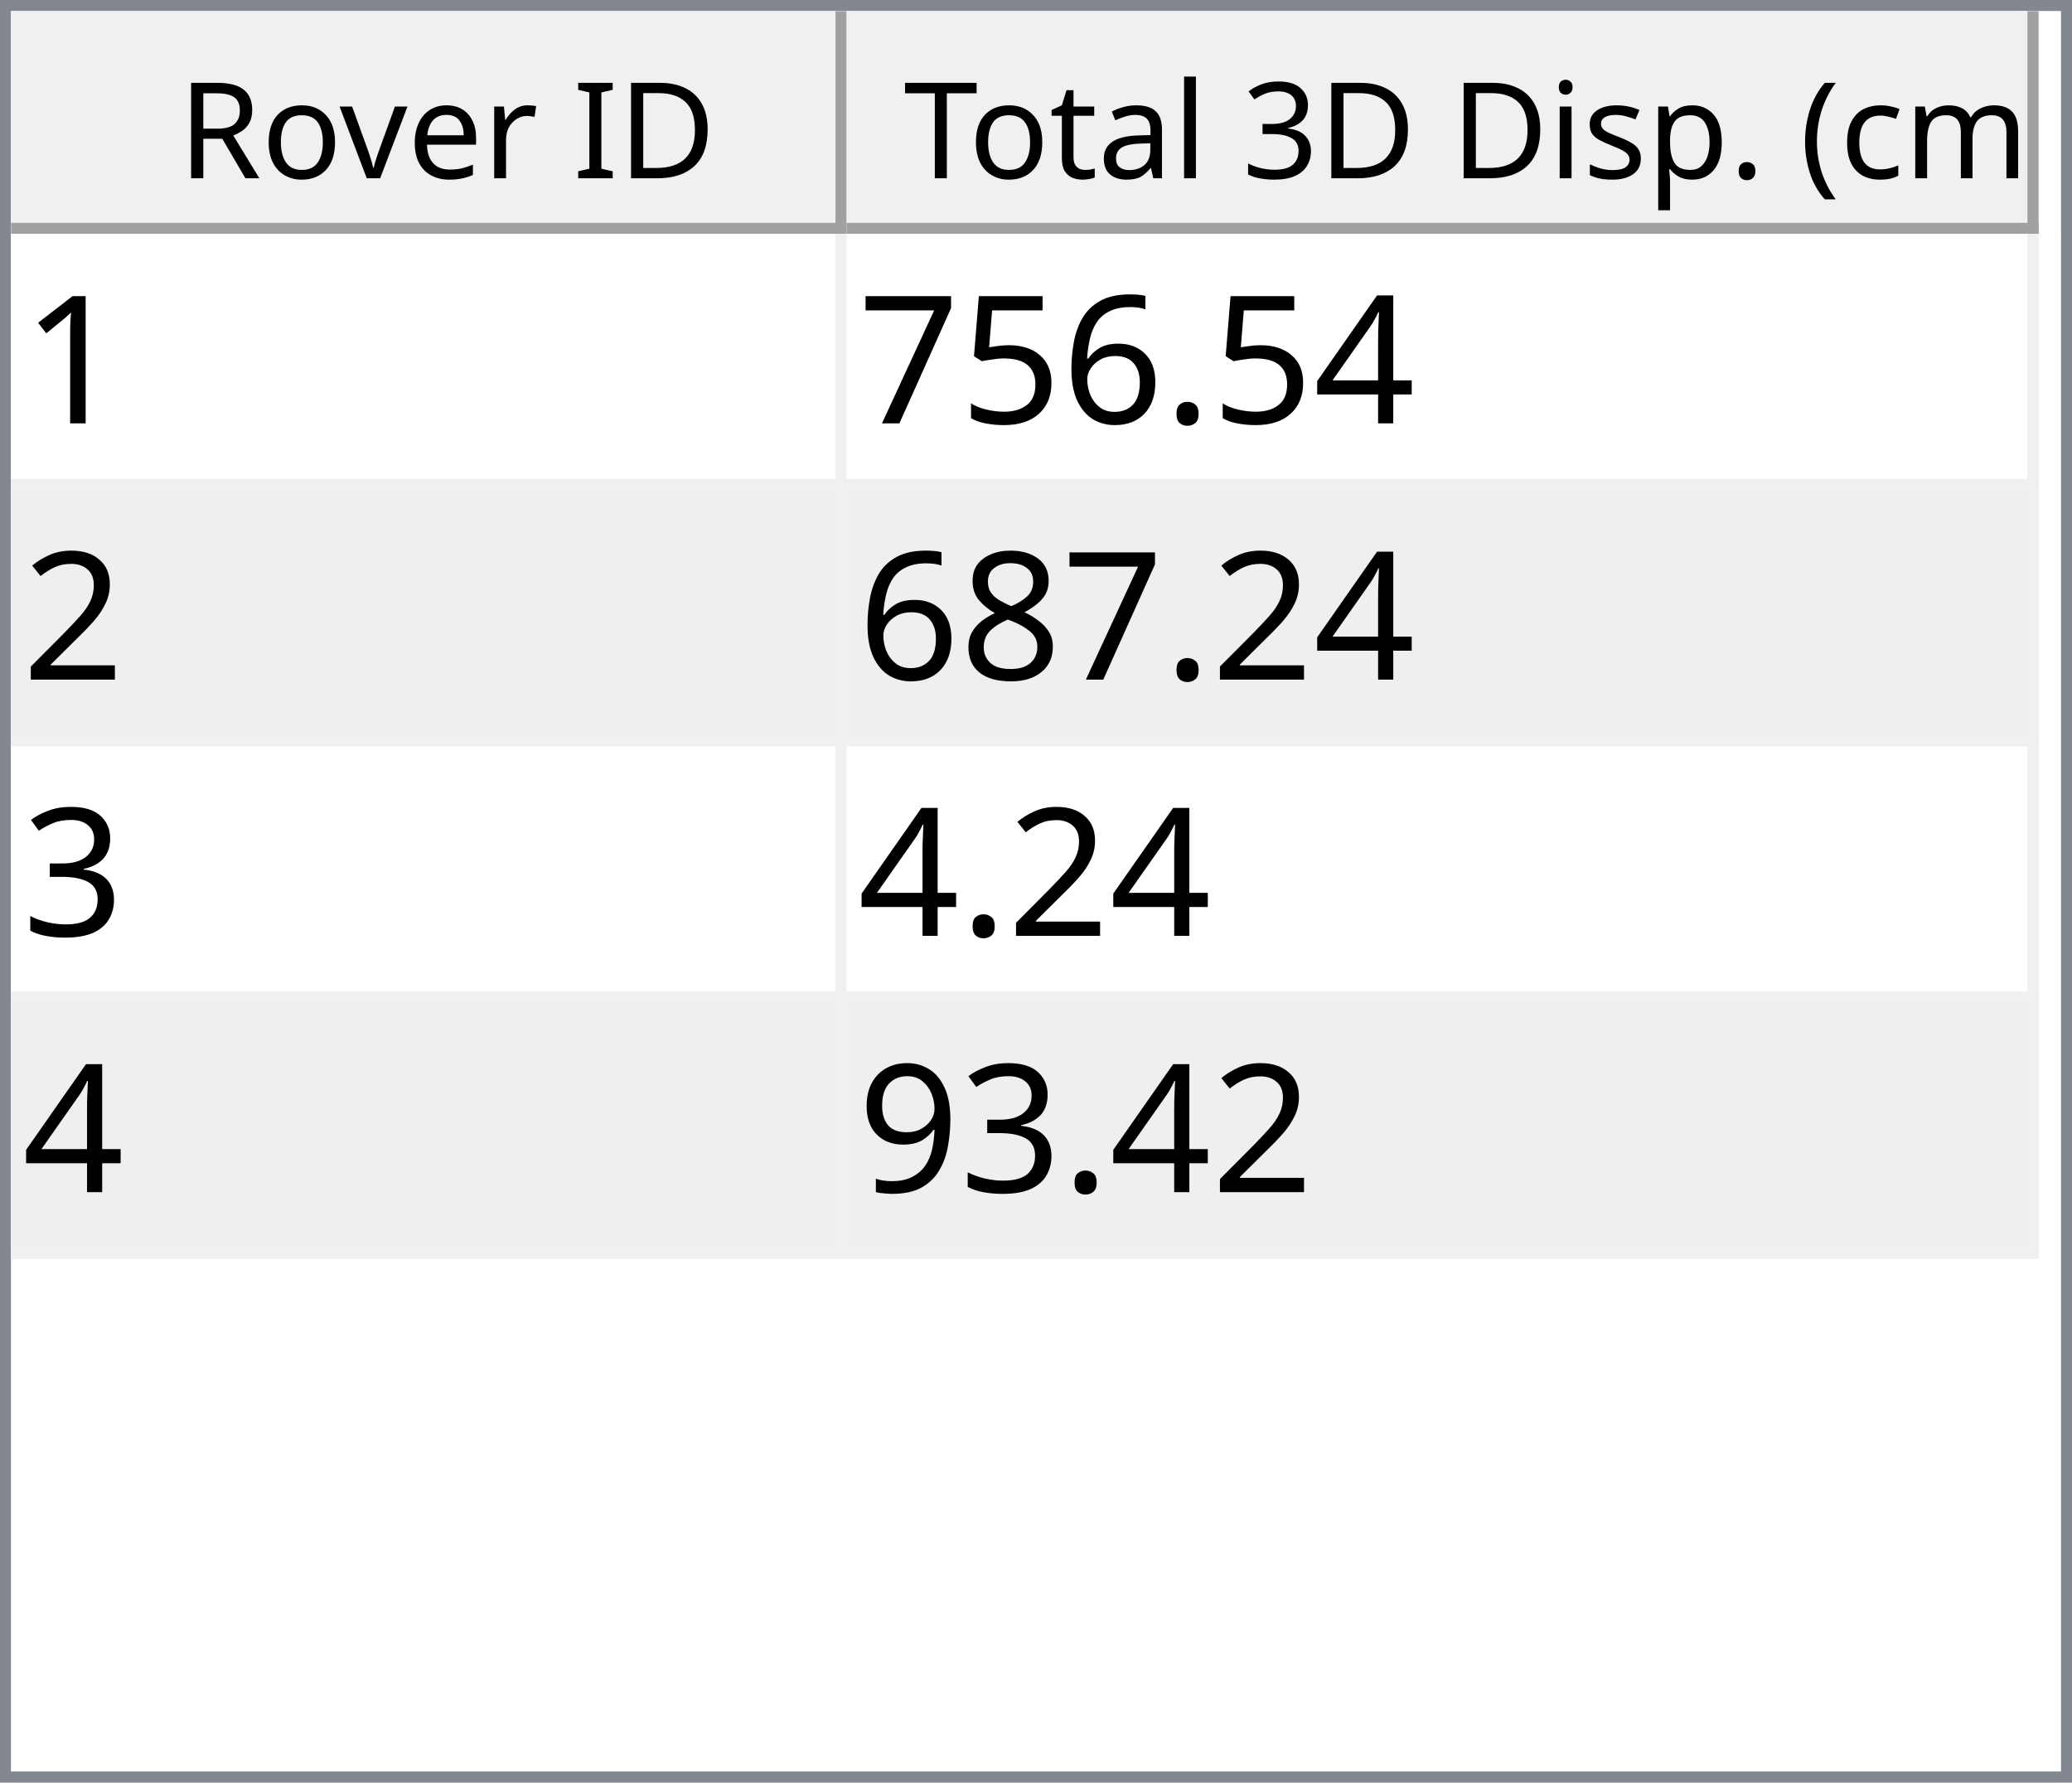
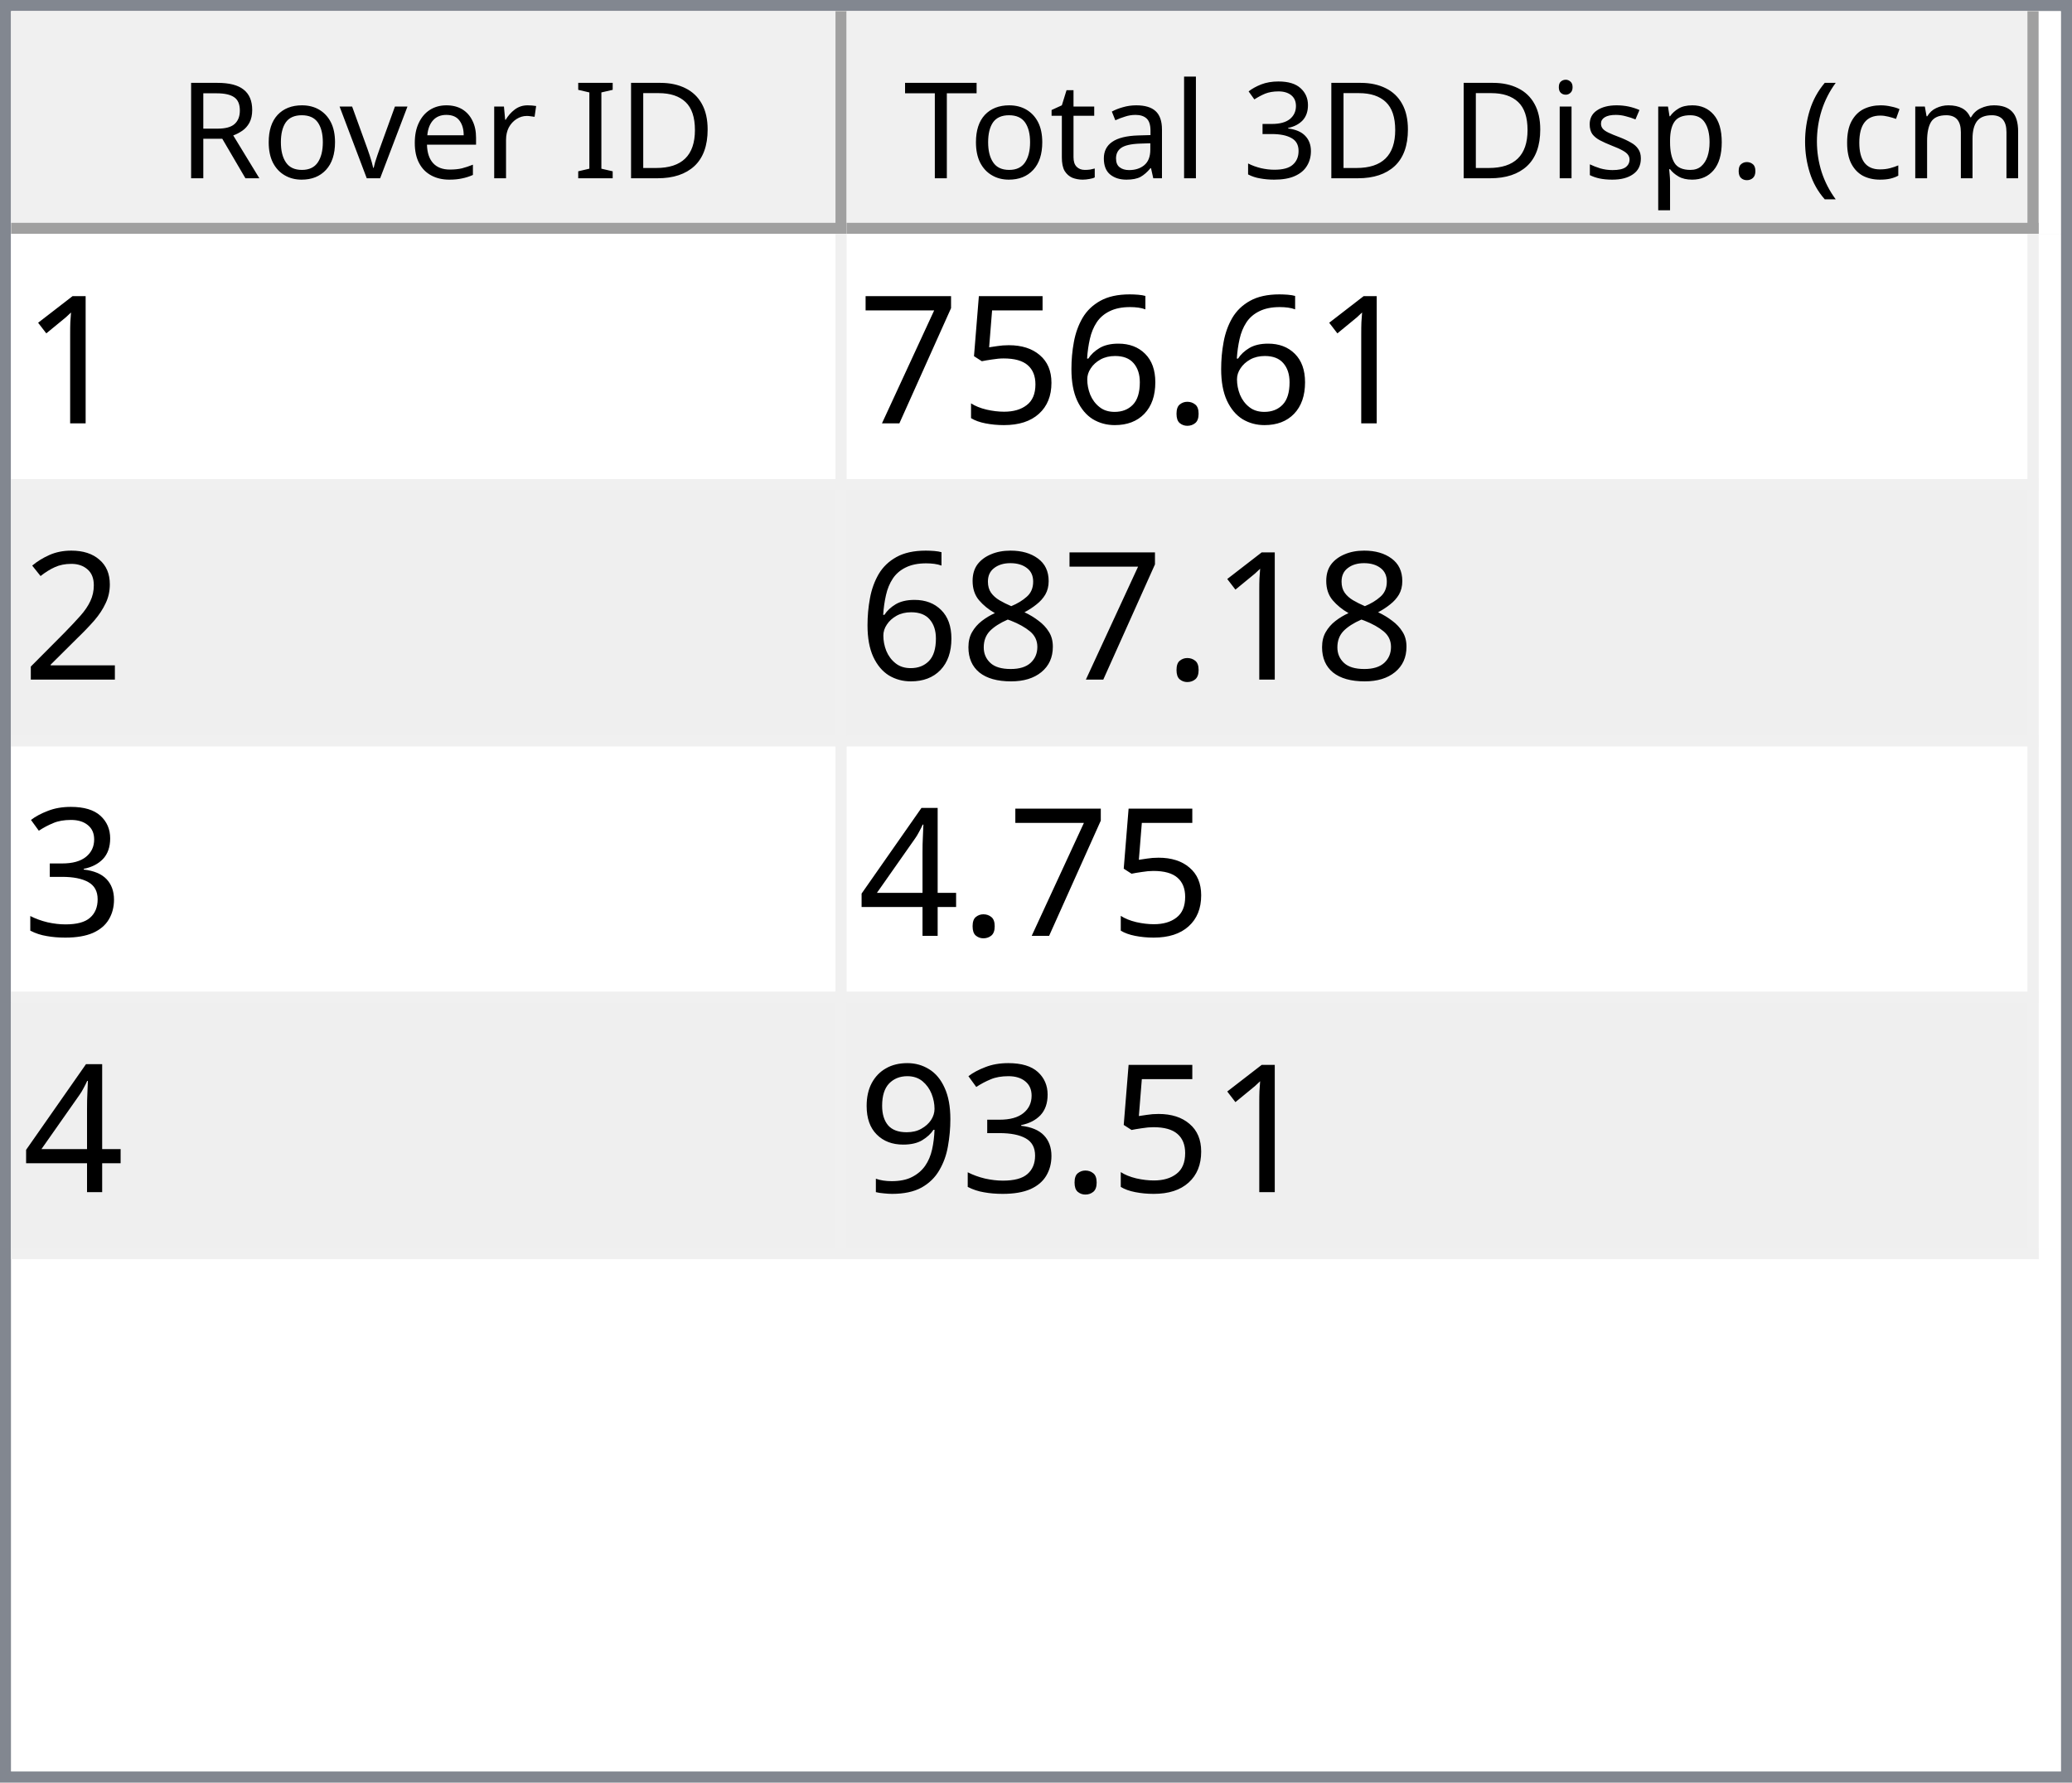
<svg xmlns="http://www.w3.org/2000/svg" style="fill-opacity:1; color-rendering:auto; color-interpolation:auto; text-rendering:auto; stroke:black; stroke-linecap:square; stroke-miterlimit:10; shape-rendering:auto; stroke-opacity:1; fill:black; stroke-dasharray:none; font-weight:normal; stroke-width:1; font-family:'Dialog'; font-style:normal; stroke-linejoin:miter; font-size:12px; stroke-dashoffset:0; image-rendering:auto;" width="186" height="160">
  <defs id="genericDefs" />
  <g>
    <defs id="defs1">
      <clipPath clipPathUnits="userSpaceOnUse" id="clipPath1">
        <path d="M0 0 L186 0 L186 160 L0 160 L0 0 Z" />
      </clipPath>
      <clipPath clipPathUnits="userSpaceOnUse" id="clipPath2">
        <path d="M0 0 L0 160 L186 160 L186 0 Z" />
      </clipPath>
      <clipPath clipPathUnits="userSpaceOnUse" id="clipPath3">
        <path d="M0 0 L0 20 L184 20 L184 0 Z" />
      </clipPath>
      <clipPath clipPathUnits="userSpaceOnUse" id="clipPath4">
        <path d="M0 0 L0 20 L75 20 L75 0 Z" />
      </clipPath>
      <clipPath clipPathUnits="userSpaceOnUse" id="clipPath5">
        <path d="M1 1 L1 19 L74 19 L74 1 Z" />
      </clipPath>
      <clipPath clipPathUnits="userSpaceOnUse" id="clipPath6">
        <path d="M0 0 L0 18 L73 18 L73 0 Z" />
      </clipPath>
      <clipPath clipPathUnits="userSpaceOnUse" id="clipPath7">
        <path d="M-0.5 -0.5 L-0.5 19.5 L74.5 19.5 L74.5 -0.5 Z" />
      </clipPath>
      <clipPath clipPathUnits="userSpaceOnUse" id="clipPath8">
        <path d="M0 0 L0 20 L107 20 L107 0 Z" />
      </clipPath>
      <clipPath clipPathUnits="userSpaceOnUse" id="clipPath9">
        <path d="M1 1 L1 19 L106 19 L106 1 Z" />
      </clipPath>
      <clipPath clipPathUnits="userSpaceOnUse" id="clipPath10">
        <path d="M0 0 L0 18 L105 18 L105 0 Z" />
      </clipPath>
      <clipPath clipPathUnits="userSpaceOnUse" id="clipPath11">
        <path d="M-0.5 -0.5 L-0.5 19.5 L106.5 19.5 L106.5 -0.5 Z" />
      </clipPath>
      <clipPath clipPathUnits="userSpaceOnUse" id="clipPath12">
        <path d="M0 0 L0 138 L184 138 L184 0 Z" />
      </clipPath>
      <clipPath clipPathUnits="userSpaceOnUse" id="clipPath13">
        <path d="M0 0 L0 92 L182 92 L182 0 Z" />
      </clipPath>
      <clipPath clipPathUnits="userSpaceOnUse" id="clipPath14">
        <path d="M-0.5 -0.5 L-0.5 91.5 L181.5 91.5 L181.5 -0.5 Z" />
      </clipPath>
      <clipPath clipPathUnits="userSpaceOnUse" id="clipPath15">
        <path d="M0 0 L0 22 L74 22 L74 0 Z" />
      </clipPath>
      <clipPath clipPathUnits="userSpaceOnUse" id="clipPath16">
        <path d="M0 0 L0 22 L106 22 L106 0 Z" />
      </clipPath>
      <font horiz-adv-x="64.551" id="font1">
        <font-face ascent="107.91" descent="25.098" units-per-em="100" style="font-style:normal; font-family:Segoe UI; font-weight:normal;" />
        <missing-glyph horiz-adv-x="64.551" d="M8.109 0 L8.109 68.266 L56.453 68.266 L56.453 0 L8.109 0 ZM15.328 7.234 L49.219 7.234 L49.219 61.031 L15.328 61.031 L15.328 7.234 Z" />
        <glyph unicode="D" horiz-adv-x="70.117" d="M9.188 0 L9.188 70.016 L28.516 70.016 Q65.531 70.016 65.531 35.891 Q65.531 19.672 55.25 9.836 Q44.969 0 27.734 0 L9.188 0 ZM17.391 62.594 L17.391 7.422 L27.828 7.422 Q41.609 7.422 49.273 14.797 Q56.938 22.172 56.938 35.688 Q56.938 62.594 28.328 62.594 L17.391 62.594 Z" />
        <glyph unicode="I" horiz-adv-x="26.611" d="M17.391 0 L9.188 0 L9.188 70.016 L17.391 70.016 L17.391 0 Z" />
        <glyph unicode=" " horiz-adv-x="27.393" d="" />
        <glyph unicode="r" horiz-adv-x="34.766" d="M34.188 41.891 Q32.078 43.5 28.125 43.5 Q23 43.5 19.555 38.672 Q16.109 33.844 16.109 25.484 L16.109 0 L8.109 0 L8.109 50 L16.109 50 L16.109 39.703 L16.312 39.703 Q18.016 44.969 21.531 47.922 Q25.047 50.875 29.391 50.875 Q32.516 50.875 34.188 50.203 L34.188 41.891 Z" />
        <glyph unicode="e" horiz-adv-x="52.295" d="M48.297 23 L12.984 23 Q13.188 14.656 17.484 10.109 Q21.781 5.562 29.297 5.562 Q37.75 5.562 44.828 11.141 L44.828 3.609 Q38.234 -1.172 27.391 -1.172 Q16.797 -1.172 10.742 5.641 Q4.688 12.453 4.688 24.812 Q4.688 36.469 11.305 43.82 Q17.922 51.172 27.734 51.172 Q37.547 51.172 42.922 44.828 Q48.297 38.484 48.297 27.203 L48.297 23 ZM40.094 29.781 Q40.047 36.719 36.75 40.578 Q33.453 44.438 27.594 44.438 Q21.922 44.438 17.969 40.383 Q14.016 36.328 13.094 29.781 L40.094 29.781 Z" />
        <glyph unicode="v" horiz-adv-x="47.9" d="M47.406 50 L27.484 0 L19.625 0 L0.688 50 L9.469 50 L22.172 13.672 Q23.578 9.672 23.922 6.688 L24.125 6.688 Q24.609 10.453 25.688 13.484 L38.969 50 L47.406 50 Z" />
        <glyph unicode="o" horiz-adv-x="58.594" d="M29 -1.172 Q17.922 -1.172 11.305 5.836 Q4.688 12.844 4.688 24.422 Q4.688 37.016 11.57 44.094 Q18.453 51.172 30.172 51.172 Q41.359 51.172 47.633 44.289 Q53.906 37.406 53.906 25.203 Q53.906 13.234 47.141 6.031 Q40.375 -1.172 29 -1.172 ZM29.594 44.438 Q21.875 44.438 17.383 39.188 Q12.891 33.938 12.891 24.703 Q12.891 15.828 17.43 10.695 Q21.969 5.562 29.594 5.562 Q37.359 5.562 41.531 10.594 Q45.703 15.625 45.703 24.906 Q45.703 34.281 41.531 39.359 Q37.359 44.438 29.594 44.438 Z" />
        <glyph unicode="R" horiz-adv-x="59.814" d="M59.375 0 L49.609 0 L37.891 19.625 Q36.281 22.359 34.766 24.289 Q33.25 26.219 31.664 27.438 Q30.078 28.656 28.25 29.219 Q26.422 29.781 24.125 29.781 L17.391 29.781 L17.391 0 L9.188 0 L9.188 70.016 L30.078 70.016 Q34.672 70.016 38.555 68.867 Q42.438 67.719 45.289 65.375 Q48.141 63.031 49.758 59.547 Q51.375 56.062 51.375 51.375 Q51.375 47.703 50.273 44.656 Q49.172 41.609 47.148 39.211 Q45.125 36.812 42.266 35.133 Q39.406 33.453 35.844 32.516 L35.844 32.328 Q37.594 31.547 38.891 30.547 Q40.188 29.547 41.359 28.18 Q42.531 26.812 43.68 25.078 Q44.828 23.344 46.234 21.047 L59.375 0 ZM17.391 62.594 L17.391 37.203 L28.516 37.203 Q31.594 37.203 34.203 38.133 Q36.812 39.062 38.719 40.797 Q40.625 42.531 41.703 45.047 Q42.781 47.562 42.781 50.688 Q42.781 56.297 39.141 59.445 Q35.5 62.594 28.609 62.594 L17.391 62.594 Z" />
        <glyph unicode=")" horiz-adv-x="30.176" d="M8.297 -15.922 L1.172 -15.922 Q16.406 2.344 16.406 26.812 Q16.406 51.469 1.078 70.016 L8.297 70.016 Q23.531 52.156 23.531 26.703 Q23.531 1.375 8.297 -15.922 Z" />
        <glyph unicode="m" horiz-adv-x="86.133" d="M79.109 0 L71.094 0 L71.094 28.719 Q71.094 37.016 68.531 40.727 Q65.969 44.438 59.906 44.438 Q54.781 44.438 51.195 39.75 Q47.609 35.062 47.609 28.516 L47.609 0 L39.594 0 L39.594 29.688 Q39.594 44.438 28.219 44.438 Q22.953 44.438 19.531 40.016 Q16.109 35.594 16.109 28.516 L16.109 0 L8.109 0 L8.109 50 L16.109 50 L16.109 42.094 L16.312 42.094 Q21.625 51.172 31.844 51.172 Q36.969 51.172 40.773 48.312 Q44.578 45.453 46 40.828 Q51.562 51.172 62.594 51.172 Q79.109 51.172 79.109 30.812 L79.109 0 Z" />
        <glyph unicode="c" horiz-adv-x="46.191" d="M42.188 2.297 Q36.422 -1.172 28.516 -1.172 Q17.828 -1.172 11.258 5.789 Q4.688 12.75 4.688 23.828 Q4.688 36.188 11.766 43.68 Q18.844 51.172 30.672 51.172 Q37.25 51.172 42.281 48.734 L42.281 40.531 Q36.719 44.438 30.375 44.438 Q22.703 44.438 17.797 38.945 Q12.891 33.453 12.891 24.516 Q12.891 15.719 17.508 10.641 Q22.125 5.562 29.891 5.562 Q36.422 5.562 42.188 9.906 L42.188 2.297 Z" />
        <glyph unicode="(" horiz-adv-x="30.176" d="M29.109 -15.922 L21.969 -15.922 Q6.844 1.375 6.844 26.703 Q6.844 52.156 21.969 70.016 L29.203 70.016 Q13.875 51.469 13.875 26.812 Q13.875 2.344 29.109 -15.922 Z" />
        <glyph unicode="." horiz-adv-x="21.68" d="M10.891 -1.078 Q8.641 -1.078 7.055 0.539 Q5.469 2.156 5.469 4.391 Q5.469 6.641 7.055 8.273 Q8.641 9.906 10.891 9.906 Q13.188 9.906 14.797 8.273 Q16.406 6.641 16.406 4.391 Q16.406 2.156 14.797 0.539 Q13.188 -1.078 10.891 -1.078 Z" />
        <glyph unicode="p" horiz-adv-x="58.789" d="M16.312 7.234 L16.109 7.234 L16.109 -23 L8.109 -23 L8.109 50 L16.109 50 L16.109 41.219 L16.312 41.219 Q22.219 51.172 33.594 51.172 Q43.266 51.172 48.688 44.461 Q54.109 37.75 54.109 26.469 Q54.109 13.922 48 6.375 Q41.891 -1.172 31.297 -1.172 Q21.578 -1.172 16.312 7.234 ZM16.109 27.391 L16.109 20.406 Q16.109 14.203 20.141 9.883 Q24.172 5.562 30.375 5.562 Q37.641 5.562 41.773 11.133 Q45.906 16.703 45.906 26.609 Q45.906 34.969 42.047 39.703 Q38.188 44.438 31.594 44.438 Q24.609 44.438 20.359 39.578 Q16.109 34.719 16.109 27.391 Z" />
        <glyph unicode="s" horiz-adv-x="42.432" d="M5.078 1.812 L5.078 10.406 Q11.625 5.562 19.484 5.562 Q30.031 5.562 30.031 12.594 Q30.031 14.594 29.125 15.992 Q28.219 17.391 26.68 18.461 Q25.141 19.531 23.07 20.383 Q21 21.234 18.609 22.172 Q15.281 23.484 12.766 24.828 Q10.25 26.172 8.57 27.859 Q6.891 29.547 6.031 31.695 Q5.172 33.844 5.172 36.719 Q5.172 40.234 6.789 42.945 Q8.406 45.656 11.086 47.484 Q13.766 49.312 17.211 50.242 Q20.656 51.172 24.312 51.172 Q30.812 51.172 35.938 48.922 L35.938 40.828 Q30.422 44.438 23.25 44.438 Q21 44.438 19.195 43.922 Q17.391 43.406 16.094 42.477 Q14.797 41.547 14.086 40.258 Q13.375 38.969 13.375 37.406 Q13.375 35.453 14.086 34.133 Q14.797 32.812 16.164 31.789 Q17.531 30.766 19.484 29.938 Q21.438 29.109 23.922 28.125 Q27.25 26.859 29.883 25.516 Q32.516 24.172 34.375 22.484 Q36.234 20.797 37.234 18.602 Q38.234 16.406 38.234 13.375 Q38.234 9.672 36.602 6.938 Q34.969 4.203 32.234 2.398 Q29.5 0.594 25.93 -0.289 Q22.359 -1.172 18.453 -1.172 Q10.75 -1.172 5.078 1.812 Z" />
        <glyph unicode="i" horiz-adv-x="24.219" d="M12.203 62.703 Q10.062 62.703 8.547 64.164 Q7.031 65.625 7.031 67.875 Q7.031 70.125 8.547 71.609 Q10.062 73.094 12.203 73.094 Q14.406 73.094 15.945 71.609 Q17.484 70.125 17.484 67.875 Q17.484 65.719 15.945 64.211 Q14.406 62.703 12.203 62.703 ZM16.109 0 L8.109 0 L8.109 50 L16.109 50 L16.109 0 Z" />
        <glyph unicode="3" horiz-adv-x="53.906" d="M46.531 19.828 Q46.531 15.094 44.75 11.211 Q42.969 7.328 39.719 4.57 Q36.469 1.812 31.93 0.297 Q27.391 -1.219 21.922 -1.219 Q11.922 -1.219 6 2.594 L6 11.188 Q13.094 5.609 22.219 5.609 Q25.875 5.609 28.828 6.539 Q31.781 7.469 33.906 9.227 Q36.031 10.984 37.18 13.477 Q38.328 15.969 38.328 19.094 Q38.328 32.812 18.797 32.812 L12.984 32.812 L12.984 39.594 L18.5 39.594 Q35.797 39.594 35.797 52.484 Q35.797 64.406 22.609 64.406 Q15.188 64.406 8.688 59.422 L8.688 67.188 Q15.375 71.188 24.609 71.188 Q29 71.188 32.57 69.969 Q36.141 68.75 38.68 66.555 Q41.219 64.359 42.609 61.281 Q44 58.203 44 54.5 Q44 40.672 30.031 36.719 L30.031 36.531 Q33.594 36.141 36.625 34.797 Q39.656 33.453 41.852 31.305 Q44.047 29.156 45.289 26.25 Q46.531 23.344 46.531 19.828 Z" />
        <glyph unicode="l" horiz-adv-x="24.219" d="M16.109 0 L8.109 0 L8.109 74.031 L16.109 74.031 L16.109 0 Z" />
        <glyph unicode="a" horiz-adv-x="50.879" d="M43.891 0 L35.891 0 L35.891 7.812 L35.688 7.812 Q30.469 -1.172 20.312 -1.172 Q12.844 -1.172 8.617 2.781 Q4.391 6.734 4.391 13.281 Q4.391 27.297 20.906 29.594 L35.891 31.688 Q35.891 44.438 25.594 44.438 Q16.547 44.438 9.281 38.281 L9.281 46.484 Q16.656 51.172 26.266 51.172 Q43.891 51.172 43.891 32.516 L43.891 0 ZM35.891 25.297 L23.828 23.641 Q18.266 22.859 15.43 20.875 Q12.594 18.891 12.594 13.875 Q12.594 10.203 15.211 7.883 Q17.828 5.562 22.172 5.562 Q28.125 5.562 32.008 9.742 Q35.891 13.922 35.891 20.312 L35.891 25.297 Z" />
        <glyph unicode="t" horiz-adv-x="33.887" d="M31.297 0.484 Q28.469 -1.078 23.828 -1.078 Q10.688 -1.078 10.688 13.578 L10.688 43.172 L2.094 43.172 L2.094 50 L10.688 50 L10.688 62.203 L18.703 64.797 L18.703 50 L31.297 50 L31.297 43.172 L18.703 43.172 L18.703 14.984 Q18.703 9.969 20.414 7.82 Q22.125 5.672 26.078 5.672 Q29.109 5.672 31.297 7.328 L31.297 0.484 Z" />
        <glyph unicode="T" horiz-adv-x="52.393" d="M50.594 62.594 L30.375 62.594 L30.375 0 L22.172 0 L22.172 62.594 L2 62.594 L2 70.016 L50.594 70.016 L50.594 62.594 Z" />
      </font>
      <font horiz-adv-x="75.0" id="font2">
        <font-face ascent="100.537" descent="21.973" units-per-em="100" style="font-style:normal; font-family:sans-serif; font-weight:normal;" />
        <missing-glyph horiz-adv-x="75.0" d="M12.5 0 L12.5 62.5 L62.5 62.5 L62.5 0 L12.5 0 ZM14.062 1.562 L60.938 1.562 L60.938 60.938 L14.062 60.938 L14.062 1.562 Z" />
        <glyph unicode="1" horiz-adv-x="55.615" d="M37.25 0 L28.469 0 L28.469 56 Q25.297 52.984 20.141 49.953 Q14.984 46.922 10.891 45.406 L10.891 53.906 Q18.266 57.375 23.781 62.305 Q29.297 67.234 31.594 71.875 L37.25 71.875 L37.25 0 Z" />
-         <glyph unicode="4" horiz-adv-x="55.615" d="M32.328 0 L32.328 17.141 L1.266 17.141 L1.266 25.203 L33.938 71.578 L41.109 71.578 L41.109 25.203 L50.781 25.203 L50.781 17.141 L41.109 17.141 L41.109 0 L32.328 0 ZM32.328 25.203 L32.328 57.469 L9.906 25.203 L32.328 25.203 Z" />
        <glyph unicode="." horiz-adv-x="27.783" d="M9.078 0 L9.078 10.016 L19.094 10.016 L19.094 0 L9.078 0 Z" />
        <glyph unicode="6" horiz-adv-x="55.615" d="M49.75 54.047 L41.016 53.375 Q39.844 58.547 37.703 60.891 Q34.125 64.656 28.906 64.656 Q24.703 64.656 21.531 62.312 Q17.391 59.281 14.992 53.469 Q12.594 47.656 12.5 36.922 Q15.672 41.75 20.266 44.094 Q24.859 46.438 29.891 46.438 Q38.672 46.438 44.852 39.969 Q51.031 33.5 51.031 23.25 Q51.031 16.5 48.125 10.719 Q45.219 4.938 40.141 1.859 Q35.062 -1.219 28.609 -1.219 Q17.625 -1.219 10.695 6.859 Q3.766 14.938 3.766 33.5 Q3.766 54.25 11.422 63.672 Q18.109 71.875 29.438 71.875 Q37.891 71.875 43.289 67.141 Q48.688 62.406 49.75 54.047 ZM13.875 23.188 Q13.875 18.656 15.797 14.508 Q17.719 10.359 21.188 8.18 Q24.656 6 28.469 6 Q34.031 6 38.039 10.492 Q42.047 14.984 42.047 22.703 Q42.047 30.125 38.086 34.398 Q34.125 38.672 28.125 38.672 Q22.172 38.672 18.023 34.398 Q13.875 30.125 13.875 23.188 Z" />
        <glyph unicode="5" horiz-adv-x="55.615" d="M4.156 18.75 L13.375 19.531 Q14.406 12.797 18.141 9.398 Q21.875 6 27.156 6 Q33.5 6 37.891 10.789 Q42.281 15.578 42.281 23.484 Q42.281 31 38.062 35.352 Q33.844 39.703 27 39.703 Q22.75 39.703 19.336 37.773 Q15.922 35.844 13.969 32.766 L5.719 33.844 L12.641 70.609 L48.25 70.609 L48.25 62.203 L19.672 62.203 L15.828 42.969 Q22.266 47.469 29.344 47.469 Q38.719 47.469 45.164 40.969 Q51.609 34.469 51.609 24.266 Q51.609 14.547 45.953 7.469 Q39.062 -1.219 27.156 -1.219 Q17.391 -1.219 11.211 4.25 Q5.031 9.719 4.156 18.75 Z" />
        <glyph unicode="7" horiz-adv-x="55.615" d="M4.734 62.203 L4.734 70.656 L51.078 70.656 L51.078 63.812 Q44.234 56.547 37.523 44.484 Q30.812 32.422 27.156 19.672 Q24.516 10.688 23.781 0 L14.75 0 Q14.891 8.453 18.062 20.414 Q21.234 32.375 27.172 43.484 Q33.109 54.594 39.797 62.203 L4.734 62.203 Z" />
        <glyph unicode="2" horiz-adv-x="55.615" d="M50.344 8.453 L50.344 0 L3.031 0 Q2.938 3.172 4.047 6.109 Q5.859 10.938 9.836 15.625 Q13.812 20.312 21.344 26.469 Q33.016 36.031 37.117 41.625 Q41.219 47.219 41.219 52.203 Q41.219 57.422 37.477 61.008 Q33.734 64.594 27.734 64.594 Q21.391 64.594 17.578 60.789 Q13.766 56.984 13.719 50.25 L4.688 51.172 Q5.609 61.281 11.664 66.578 Q17.719 71.875 27.938 71.875 Q38.234 71.875 44.242 66.164 Q50.25 60.453 50.25 52 Q50.25 47.703 48.492 43.555 Q46.734 39.406 42.656 34.812 Q38.578 30.219 29.109 22.219 Q21.188 15.578 18.945 13.211 Q16.703 10.844 15.234 8.453 L50.344 8.453 Z" />
        <glyph unicode="8" horiz-adv-x="55.615" d="M17.672 38.812 Q12.203 40.828 9.57 44.539 Q6.938 48.25 6.938 53.422 Q6.938 61.234 12.555 66.555 Q18.172 71.875 27.484 71.875 Q36.859 71.875 42.578 66.43 Q48.297 60.984 48.297 53.172 Q48.297 48.188 45.68 44.508 Q43.062 40.828 37.75 38.812 Q44.344 36.672 47.781 31.883 Q51.219 27.094 51.219 20.453 Q51.219 11.281 44.727 5.031 Q38.234 -1.219 27.641 -1.219 Q17.047 -1.219 10.547 5.055 Q4.047 11.328 4.047 20.703 Q4.047 27.688 7.594 32.398 Q11.141 37.109 17.672 38.812 ZM15.922 53.719 Q15.922 48.641 19.195 45.414 Q22.469 42.188 27.688 42.188 Q32.766 42.188 36.016 45.383 Q39.266 48.578 39.266 53.219 Q39.266 58.062 35.914 61.359 Q32.562 64.656 27.594 64.656 Q22.562 64.656 19.242 61.43 Q15.922 58.203 15.922 53.719 ZM13.094 20.656 Q13.094 16.891 14.875 13.375 Q16.656 9.859 20.172 7.93 Q23.688 6 27.734 6 Q34.031 6 38.133 10.055 Q42.234 14.109 42.234 20.359 Q42.234 26.703 38.016 30.859 Q33.797 35.016 27.438 35.016 Q21.234 35.016 17.164 30.914 Q13.094 26.812 13.094 20.656 Z" />
        <glyph unicode="3" horiz-adv-x="55.615" d="M4.203 18.891 L12.984 20.062 Q14.5 12.594 18.141 9.297 Q21.781 6 27 6 Q33.203 6 37.477 10.297 Q41.75 14.594 41.75 20.953 Q41.75 27 37.797 30.93 Q33.844 34.859 27.734 34.859 Q25.25 34.859 21.531 33.891 L22.516 41.609 Q23.391 41.5 23.922 41.5 Q29.547 41.5 34.039 44.43 Q38.531 47.359 38.531 53.469 Q38.531 58.297 35.258 61.477 Q31.984 64.656 26.812 64.656 Q21.688 64.656 18.266 61.43 Q14.844 58.203 13.875 51.766 L5.078 53.328 Q6.688 62.156 12.398 67.016 Q18.109 71.875 26.609 71.875 Q32.469 71.875 37.398 69.359 Q42.328 66.844 44.945 62.5 Q47.562 58.156 47.562 53.266 Q47.562 48.641 45.07 44.828 Q42.578 41.016 37.703 38.766 Q44.047 37.312 47.562 32.695 Q51.078 28.078 51.078 21.141 Q51.078 11.766 44.242 5.25 Q37.406 -1.266 26.953 -1.266 Q17.531 -1.266 11.305 4.352 Q5.078 9.969 4.203 18.891 Z" />
+         <glyph unicode="4" horiz-adv-x="55.615" d="M32.328 0 L32.328 17.141 L1.266 17.141 L1.266 25.203 L33.938 71.578 L41.109 71.578 L41.109 25.203 L50.781 25.203 L50.781 17.141 L41.109 17.141 L41.109 0 L32.328 0 ZM32.328 25.203 L32.328 57.469 L9.906 25.203 L32.328 25.203 Z" />
        <glyph unicode="9" horiz-adv-x="55.615" d="M5.469 16.547 L13.922 17.328 Q14.984 11.375 18.016 8.688 Q21.047 6 25.781 6 Q29.828 6 32.883 7.859 Q35.938 9.719 37.891 12.82 Q39.844 15.922 41.164 21.195 Q42.484 26.469 42.484 31.938 Q42.484 32.516 42.438 33.688 Q39.797 29.5 35.234 26.883 Q30.672 24.266 25.344 24.266 Q16.453 24.266 10.305 30.711 Q4.156 37.156 4.156 47.703 Q4.156 58.594 10.578 65.234 Q17 71.875 26.656 71.875 Q33.641 71.875 39.43 68.117 Q45.219 64.359 48.219 57.398 Q51.219 50.438 51.219 37.25 Q51.219 23.531 48.242 15.406 Q45.266 7.281 39.383 3.031 Q33.5 -1.219 25.594 -1.219 Q17.188 -1.219 11.867 3.445 Q6.547 8.109 5.469 16.547 ZM41.453 48.141 Q41.453 55.719 37.43 60.156 Q33.406 64.594 27.734 64.594 Q21.875 64.594 17.531 59.812 Q13.188 55.031 13.188 47.406 Q13.188 40.578 17.312 36.305 Q21.438 32.031 27.484 32.031 Q33.594 32.031 37.523 36.305 Q41.453 40.578 41.453 48.141 Z" />
      </font>
    </defs>
    <g style="fill:white; stroke:white;">
      <rect x="0" y="0" width="186" style="clip-path:url(#clipPath1); stroke:none;" height="160" />
    </g>
    <g style="fill:white; text-rendering:optimizeSpeed; color-rendering:optimizeSpeed; image-rendering:optimizeSpeed; shape-rendering:crispEdges; stroke:white; color-interpolation:sRGB;">
      <rect x="0" width="186" height="160" y="0" style="stroke:none;" />
      <path style="stroke:none;" d="M0 160 L186 160 L186 0 L0 0 Z" />
    </g>
    <g style="fill:rgb(240,240,240); font-family:'Segoe UI'; stroke:rgb(240,240,240);">
      <rect x="0" y="0" width="186" style="clip-path:url(#clipPath2); stroke:none;" height="160" />
    </g>
    <g style="fill:rgb(130,135,144); font-family:'Segoe UI'; stroke:rgb(130,135,144);">
      <path d="M0 0 L186 0 L186 160 L0 160 L0 0 ZM1 1 L185 1 L185 159 L1 159 L1 1 Z" style="fill-rule:evenodd; clip-path:url(#clipPath2); stroke:none;" />
    </g>
    <g style="fill:white; font-family:'Segoe UI'; stroke:white;" transform="translate(1,1)">
      <rect x="0" y="0" width="184" style="clip-path:url(#clipPath3); stroke:none;" height="20" />
    </g>
    <g style="fill:rgb(240,240,240); font-family:'Segoe UI'; stroke:rgb(240,240,240);" transform="translate(1,1)">
      <rect x="0" y="0" width="75" style="clip-path:url(#clipPath4); stroke:none;" height="20" />
    </g>
    <g style="font-family:'Segoe UI';" transform="translate(2,2)">
      <text x="14" xml:space="preserve" y="14" style="clip-path:url(#clipPath6); stroke:none;">Rover ID</text>
    </g>
    <g style="fill:rgb(160,160,160); font-family:'Segoe UI'; stroke:rgb(160,160,160); stroke-linejoin:bevel;" transform="translate(1.5,1.5)">
      <line x1="74" x2="74" y1="0" style="fill:none; clip-path:url(#clipPath7);" y2="19" />
    </g>
    <g style="fill:rgb(160,160,160); font-family:'Segoe UI'; stroke:rgb(160,160,160); stroke-linejoin:bevel;" transform="matrix(1,0,0,1,1,1) translate(0.5,0.5)">
      <line x1="0" x2="74" y1="19" style="fill:none; clip-path:url(#clipPath7);" y2="19" />
    </g>
    <g style="fill:rgb(240,240,240); font-family:'Segoe UI'; stroke:rgb(240,240,240);" transform="translate(76,1)">
      <rect x="0" y="0" width="107" style="clip-path:url(#clipPath8); stroke:none;" height="20" />
    </g>
    <g style="font-family:'Segoe UI';" transform="translate(77,2)">
      <text x="1" xml:space="preserve" y="14" style="clip-path:url(#clipPath10); stroke:none;"> Total 3D Disp. (cm)</text>
    </g>
    <g style="fill:rgb(160,160,160); font-family:'Segoe UI'; stroke:rgb(160,160,160); stroke-linejoin:bevel;" transform="translate(76.5,1.5)">
      <line x1="106" x2="106" y1="0" style="fill:none; clip-path:url(#clipPath11);" y2="19" />
    </g>
    <g style="fill:rgb(160,160,160); font-family:'Segoe UI'; stroke:rgb(160,160,160); stroke-linejoin:bevel;" transform="matrix(1,0,0,1,76,1) translate(0.5,0.5)">
      <line x1="0" x2="106" y1="19" style="fill:none; clip-path:url(#clipPath11);" y2="19" />
    </g>
    <g style="fill:white; font-family:'Segoe UI'; stroke:white;" transform="translate(1,21)">
      <rect x="0" y="0" width="184" style="clip-path:url(#clipPath12); stroke:none;" height="138" />
    </g>
    <g style="fill:rgb(240,240,240); font-size:16px; font-family:sans-serif; stroke:rgb(240,240,240);" transform="translate(1,21)">
      <rect x="0" y="0" width="182" style="clip-path:url(#clipPath13); stroke:none;" height="92" />
      <line transform="translate(0.5,0.5)" x1="0" x2="181" y1="22" style="clip-path:url(#clipPath14); fill:none; stroke-linejoin:bevel;" y2="22" />
    </g>
    <g transform="matrix(1,0,0,1,1,21) translate(0.5,0.5)" style="fill:rgb(240,240,240); font-size:16px; font-family:sans-serif; stroke:rgb(240,240,240); stroke-linejoin:bevel;">
      <line x1="0" x2="181" y1="45" style="fill:none; clip-path:url(#clipPath14);" y2="45" />
    </g>
    <g transform="matrix(1,0,0,1,1,21) translate(0.5,0.5)" style="fill:rgb(240,240,240); font-size:16px; font-family:sans-serif; stroke:rgb(240,240,240); stroke-linejoin:bevel;">
      <line x1="0" x2="181" y1="68" style="fill:none; clip-path:url(#clipPath14);" y2="68" />
    </g>
    <g transform="matrix(1,0,0,1,1,21) translate(0.5,0.5)" style="fill:rgb(240,240,240); font-size:16px; font-family:sans-serif; stroke:rgb(240,240,240); stroke-linejoin:bevel;">
      <line x1="0" x2="181" y1="91" style="fill:none; clip-path:url(#clipPath14);" y2="91" />
    </g>
    <g transform="matrix(1,0,0,1,1,21) translate(0.5,0.5)" style="fill:rgb(240,240,240); font-size:16px; font-family:sans-serif; stroke:rgb(240,240,240); stroke-linejoin:bevel;">
      <line x1="74" x2="74" y1="0" style="fill:none; clip-path:url(#clipPath14);" y2="91" />
    </g>
    <g transform="matrix(1,0,0,1,1,21) translate(0.5,0.5)" style="fill:rgb(240,240,240); font-size:16px; font-family:sans-serif; stroke:rgb(240,240,240); stroke-linejoin:bevel;">
      <line x1="181" x2="181" y1="0" style="fill:none; clip-path:url(#clipPath14);" y2="91" />
    </g>
    <g style="fill:white; font-size:16px; font-family:sans-serif; stroke:white;" transform="matrix(1,0,0,1,1,21)">
      <rect x="0" y="0" width="74" style="clip-path:url(#clipPath15); stroke:none;" height="22" />
      <text x="1" y="17" style="fill:black; clip-path:url(#clipPath15); stroke:none;" xml:space="preserve">1</text>
    </g>
    <g style="fill:white; font-size:16px; font-family:sans-serif; stroke:white;" transform="matrix(1,0,0,1,1,21) translate(75,0)">
      <rect x="0" y="0" width="106" style="clip-path:url(#clipPath16); stroke:none;" height="22" />
-       <text x="1" y="17" style="fill:black; clip-path:url(#clipPath16); stroke:none;" xml:space="preserve">756.54</text>
+       <text x="1" y="17" style="fill:black; clip-path:url(#clipPath16); stroke:none;" xml:space="preserve">756.61</text>
    </g>
    <g style="fill:rgb(239,239,239); font-size:16px; font-family:sans-serif; stroke:rgb(239,239,239);" transform="matrix(1,0,0,1,1,21) translate(0,23)">
      <rect x="0" y="0" width="74" style="clip-path:url(#clipPath15); stroke:none;" height="22" />
      <text x="1" y="17" style="fill:black; clip-path:url(#clipPath15); stroke:none;" xml:space="preserve">2</text>
    </g>
    <g style="fill:rgb(239,239,239); font-size:16px; font-family:sans-serif; stroke:rgb(239,239,239);" transform="matrix(1,0,0,1,1,21) translate(75,23)">
      <rect x="0" y="0" width="106" style="clip-path:url(#clipPath16); stroke:none;" height="22" />
-       <text x="1" y="17" style="fill:black; clip-path:url(#clipPath16); stroke:none;" xml:space="preserve">687.24</text>
+       <text x="1" y="17" style="fill:black; clip-path:url(#clipPath16); stroke:none;" xml:space="preserve">687.18</text>
    </g>
    <g style="fill:white; font-size:16px; font-family:sans-serif; stroke:white;" transform="matrix(1,0,0,1,1,21) translate(0,46)">
      <rect x="0" y="0" width="74" style="clip-path:url(#clipPath15); stroke:none;" height="22" />
      <text x="1" y="17" style="fill:black; clip-path:url(#clipPath15); stroke:none;" xml:space="preserve">3</text>
    </g>
    <g style="fill:white; font-size:16px; font-family:sans-serif; stroke:white;" transform="matrix(1,0,0,1,1,21) translate(75,46)">
      <rect x="0" y="0" width="106" style="clip-path:url(#clipPath16); stroke:none;" height="22" />
-       <text x="1" y="17" style="fill:black; clip-path:url(#clipPath16); stroke:none;" xml:space="preserve">4.24</text>
+       <text x="1" y="17" style="fill:black; clip-path:url(#clipPath16); stroke:none;" xml:space="preserve">4.75</text>
    </g>
    <g style="fill:rgb(239,239,239); font-size:16px; font-family:sans-serif; stroke:rgb(239,239,239);" transform="matrix(1,0,0,1,1,21) translate(0,69)">
      <rect x="0" y="0" width="74" style="clip-path:url(#clipPath15); stroke:none;" height="22" />
      <text x="1" y="17" style="fill:black; clip-path:url(#clipPath15); stroke:none;" xml:space="preserve">4</text>
    </g>
    <g style="fill:rgb(239,239,239); font-size:16px; font-family:sans-serif; stroke:rgb(239,239,239);" transform="matrix(1,0,0,1,1,21) translate(75,69)">
      <rect x="0" y="0" width="106" style="clip-path:url(#clipPath16); stroke:none;" height="22" />
-       <text x="1" y="17" style="fill:black; clip-path:url(#clipPath16); stroke:none;" xml:space="preserve">93.42</text>
+       <text x="1" y="17" style="fill:black; clip-path:url(#clipPath16); stroke:none;" xml:space="preserve">93.51</text>
    </g>
  </g>
</svg>
